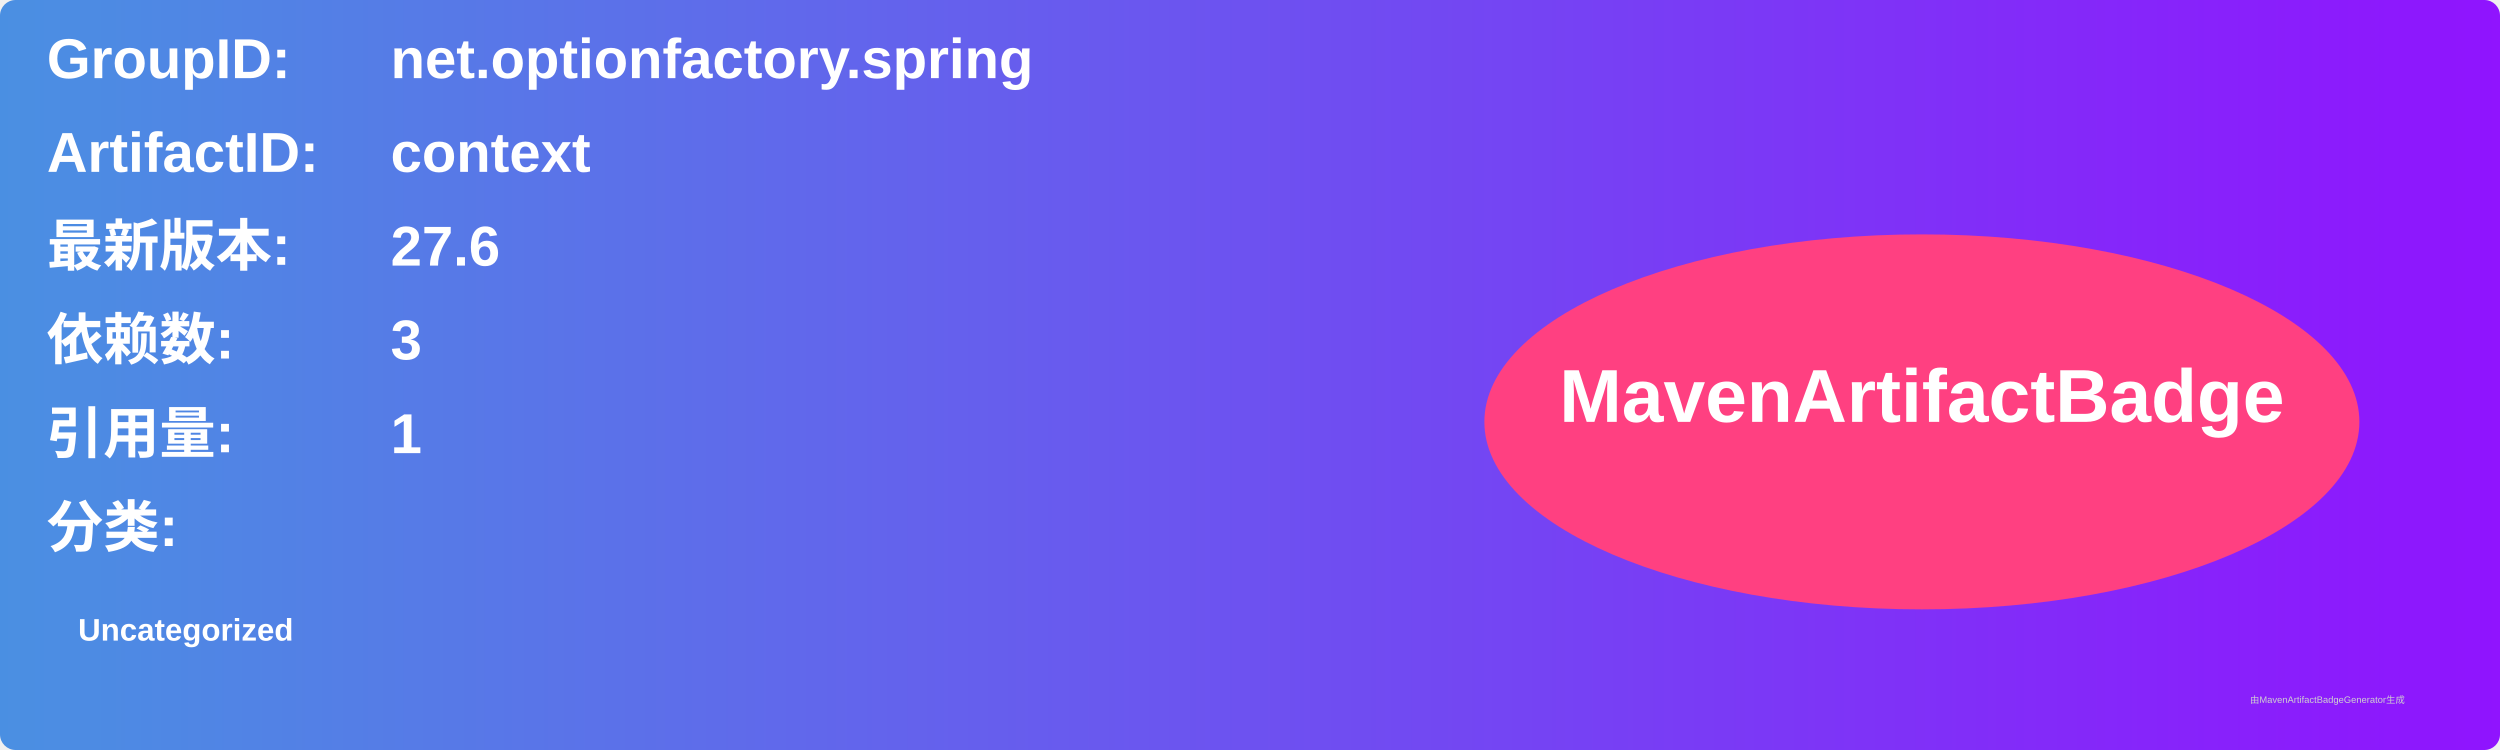
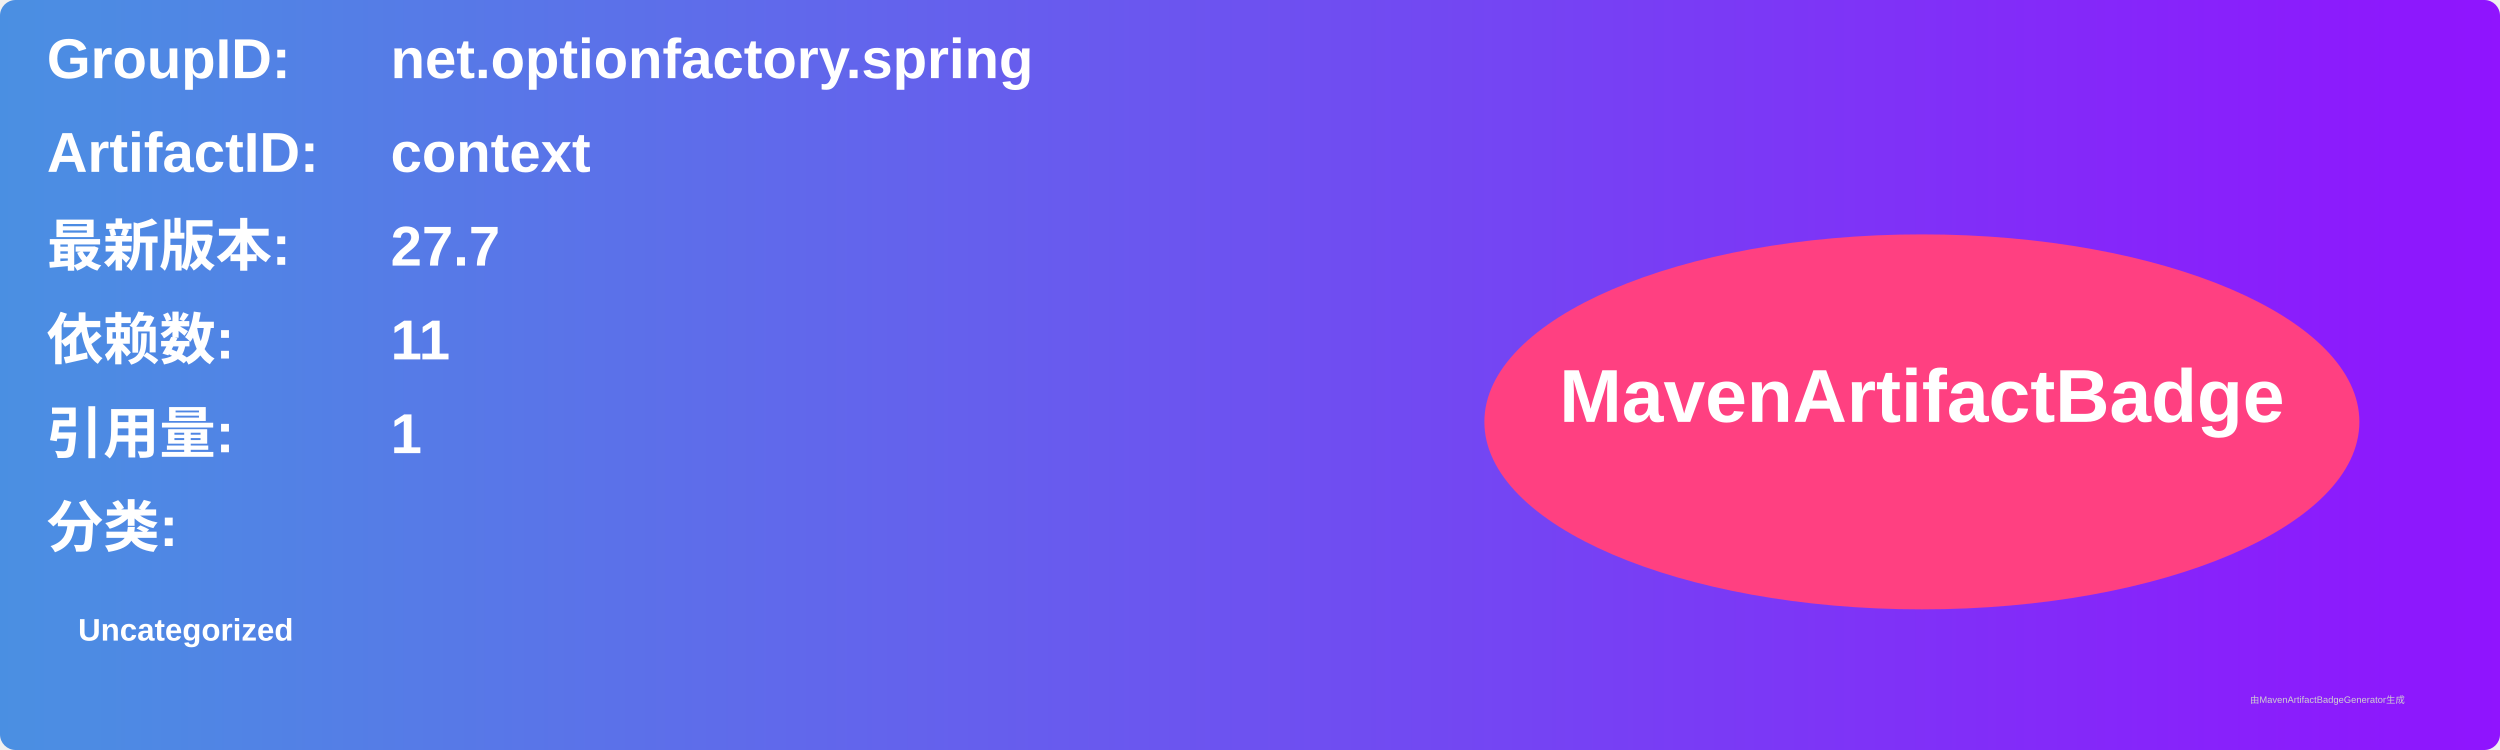
<svg xmlns="http://www.w3.org/2000/svg" width="800" height="240" viewBox="0 0 800 240">
  <linearGradient id="grad" x1="0%" y1="0%" x2="100%" y2="0%">
    <stop offset="0%" stop-color="#4a90e2" />
    <stop offset="100%" stop-color="#9013fe" />
  </linearGradient>
  <rect width="100%" height="100%" rx="5" ry="5" fill="url(#grad)" />
  <g transform="translate(15, 15)">
    <text x="0" y="10" font-family="Arial" font-size="18" fill="white" font-weight="bold" width="260">GroupID:</text>
    <text x="110" y="10" font-family="Arial" font-size="18" fill="white" font-weight="bold" width="460">net.optionfactory.spring</text>
    <text x="0" y="40" font-family="Arial" font-size="18" fill="white" font-weight="bold" width="260">ArtifactID:</text>
    <text x="110" y="40" font-family="Arial" font-size="18" fill="white" font-weight="bold" width="460">context</text>
    <text x="0" y="70" font-family="Arial" font-size="18" fill="white" font-weight="bold">最新版本:</text>
    <text x="110" y="70" font-family="Arial" font-size="18" fill="white" font-weight="bold">
-       <tspan font-weight="bold">27.6</tspan>
+       <tspan font-weight="bold">27.7</tspan>
    </text>
    <text x="0" y="100" font-family="Arial" font-size="18" fill="white" font-weight="bold">依赖数: </text>
    <text x="110" y="100" font-family="Arial" font-size="18" fill="white">
-       <tspan font-weight="bold">3</tspan>
+       <tspan font-weight="bold">11</tspan>
    </text>
    <text x="0" y="130" font-family="Arial" font-size="18" fill="white" font-weight="bold">引用量: </text>
    <text x="110" y="130" font-family="Arial" font-size="18" fill="white">
      <tspan font-weight="bold">1</tspan>
    </text>
    <text x="0" y="160" font-family="Arial" font-size="18" fill="white" font-weight="bold">分类:</text>
    <text x="10" y="190" font-family="Arial" font-size="10" fill="white">
      <tspan font-weight="bold">Uncategorized</tspan>
    </text>
    <ellipse cx="600" cy="120" rx="140" ry="60" fill="#ff4081" />
    <text x="600" y="120" text-anchor="middle" font-family="Arial" font-size="24" fill="white" font-weight="bold">MavenArtifactBadge</text>
  </g>
  <text x="720" y="225" font-family="Arial" font-size="3" fill="#d0d0d0">由MavenArtifactBadgeGenerator生成</text>
</svg>
